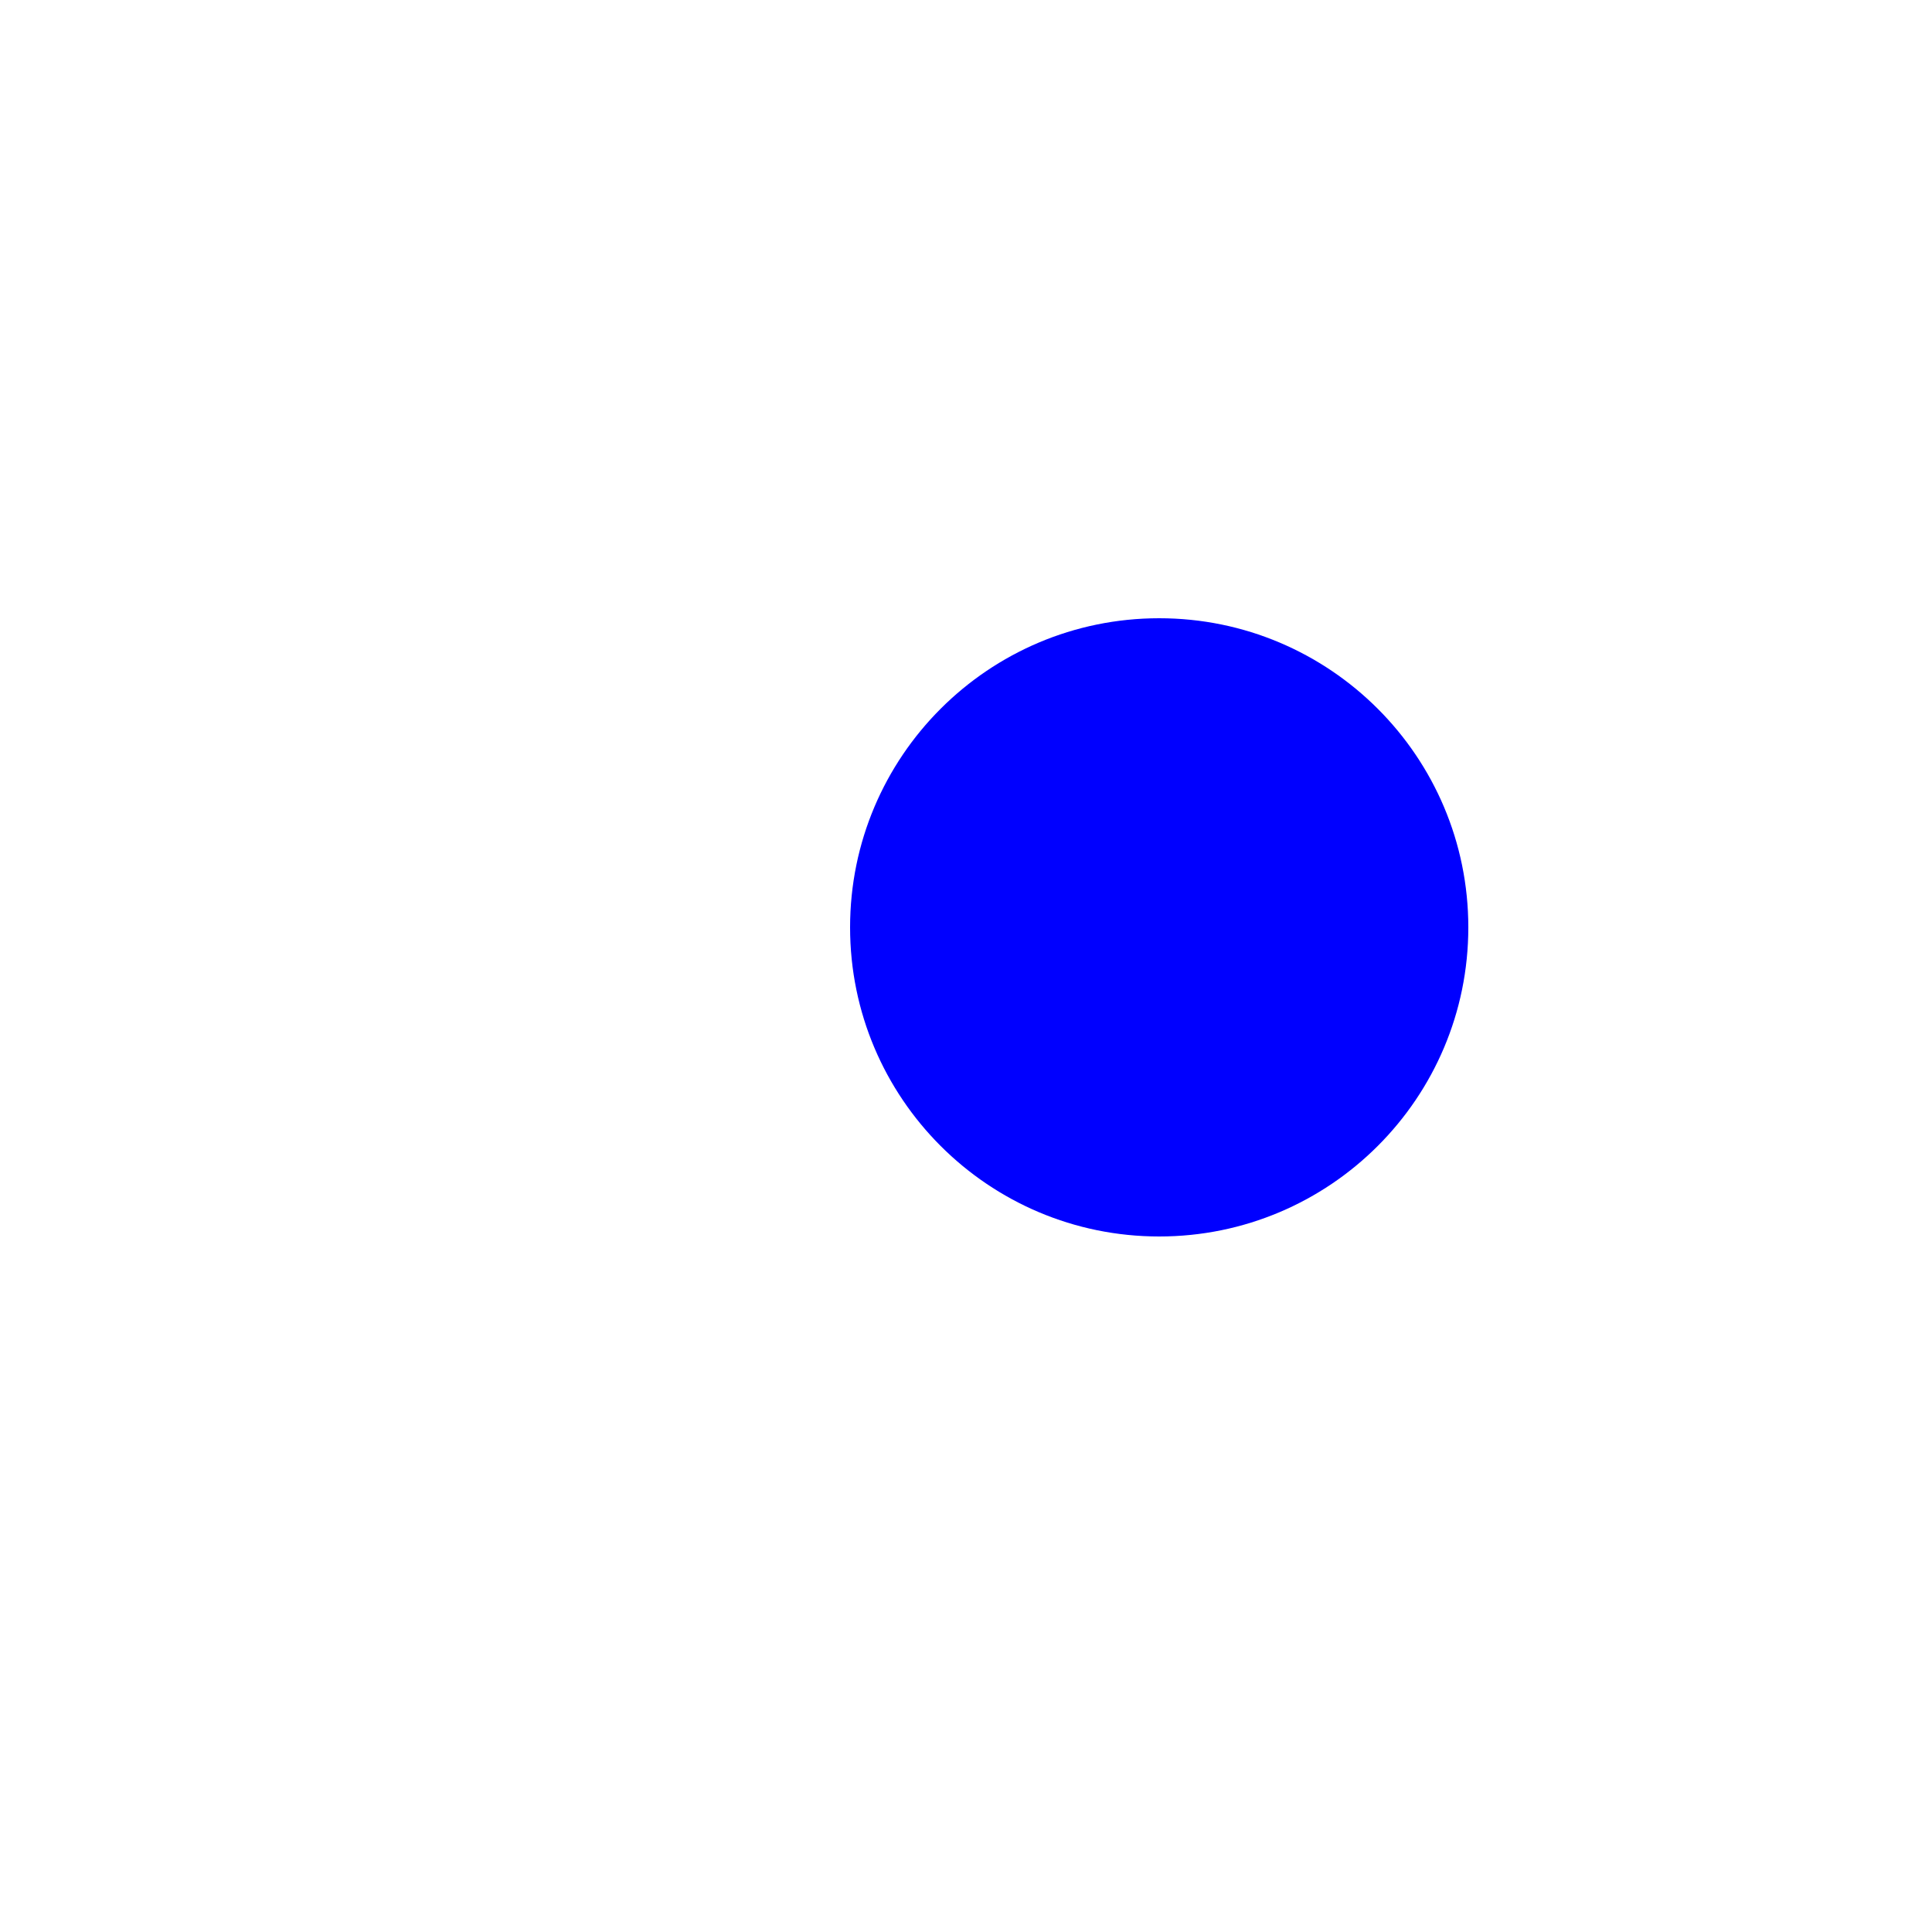
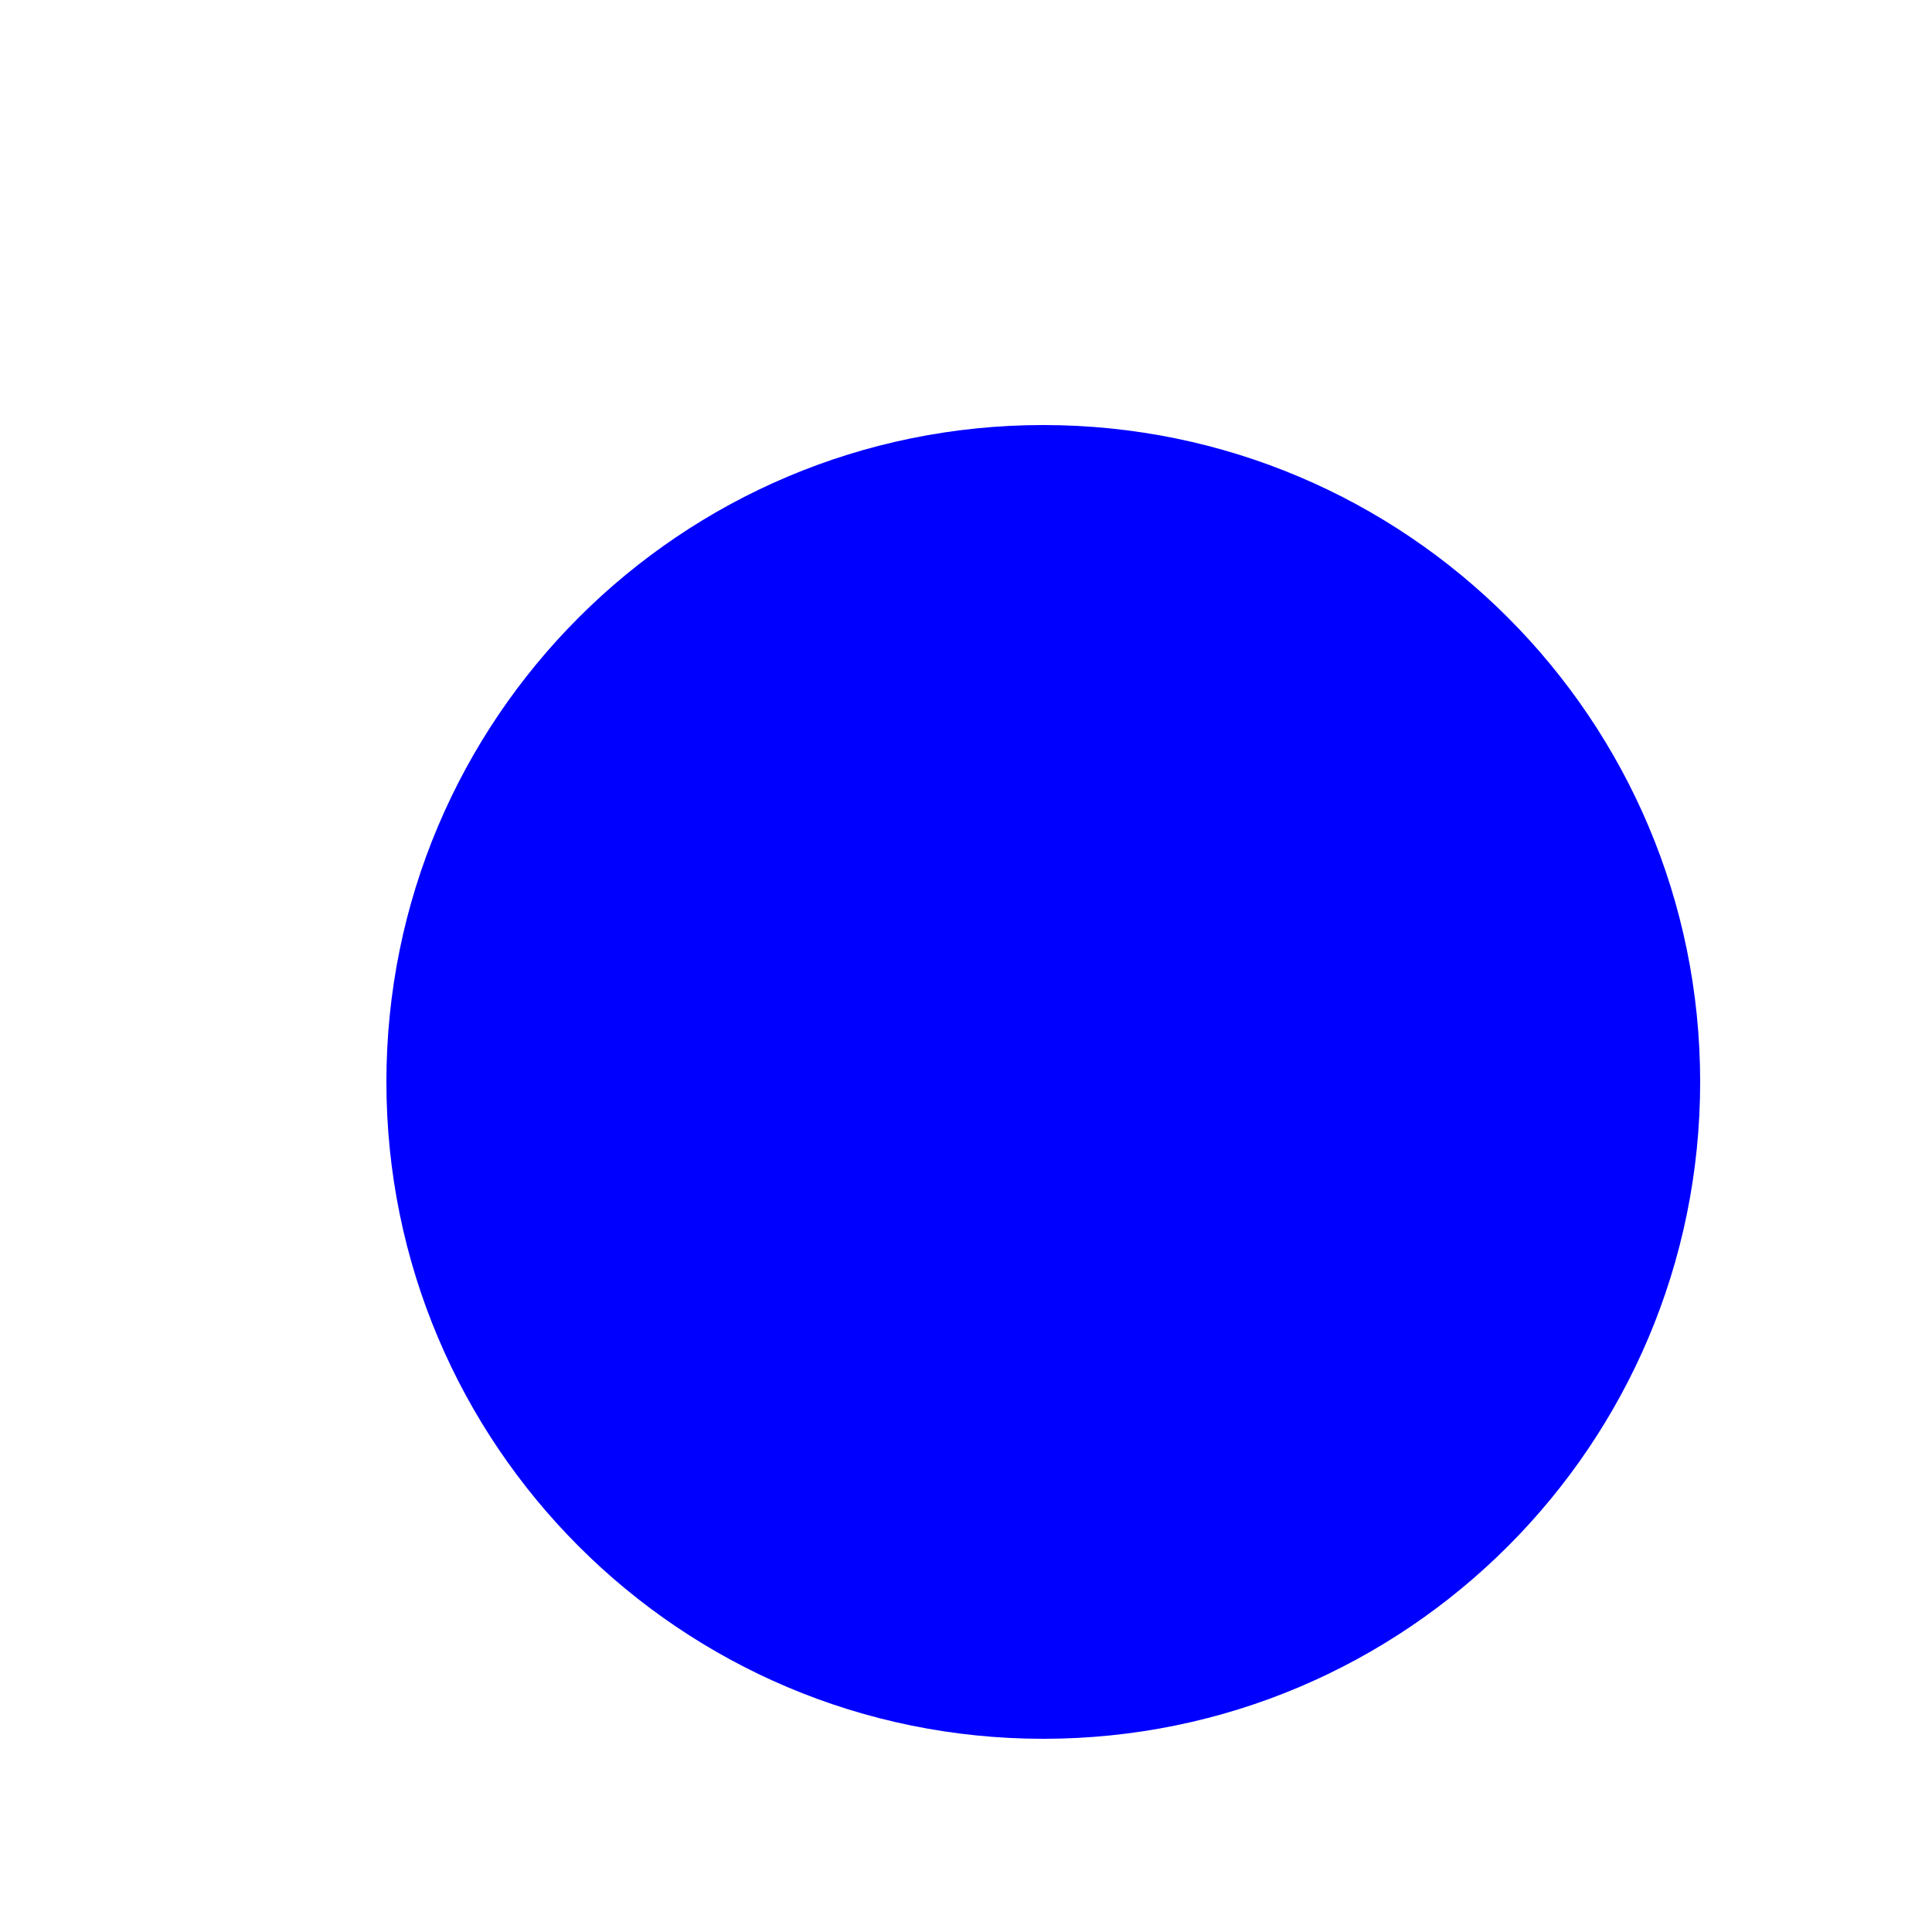
<svg xmlns="http://www.w3.org/2000/svg" width="25" height="25">
-   <circle cx="15.0" cy="12.0" r="4.0" fill="blue" />
+   <circle cx="13.5" cy="14.0" r="8.5" fill="blue" />
</svg>
